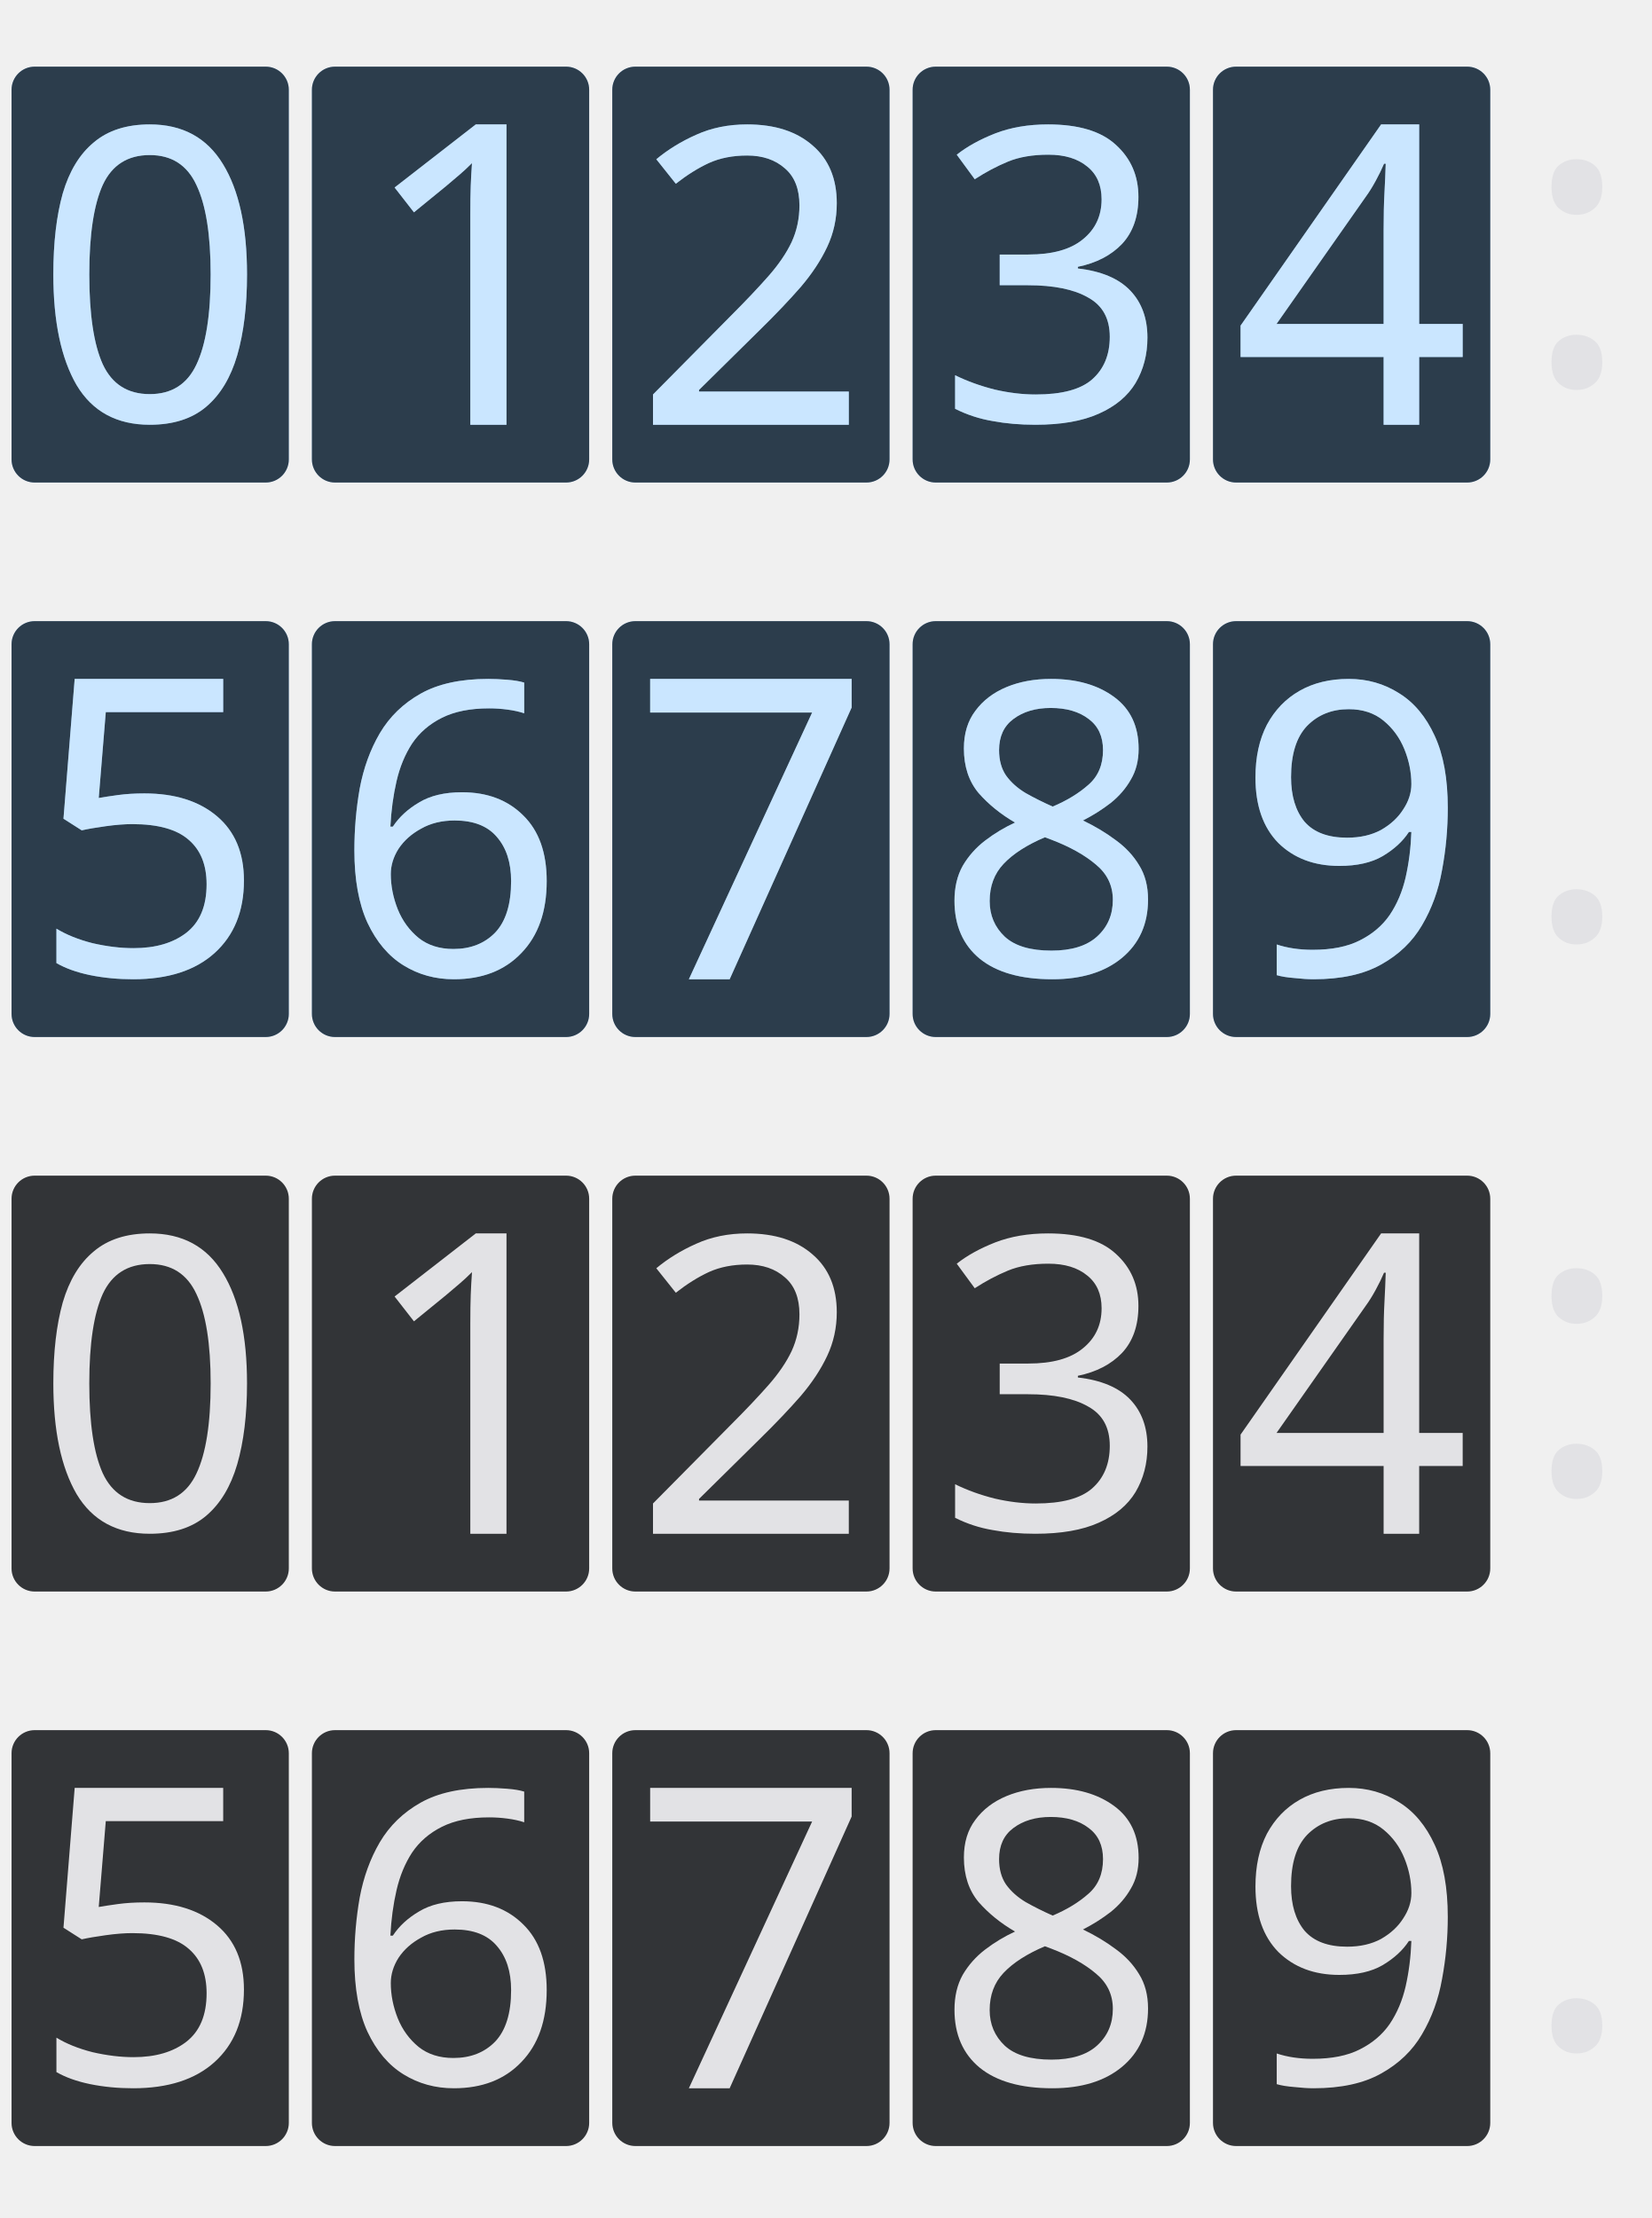
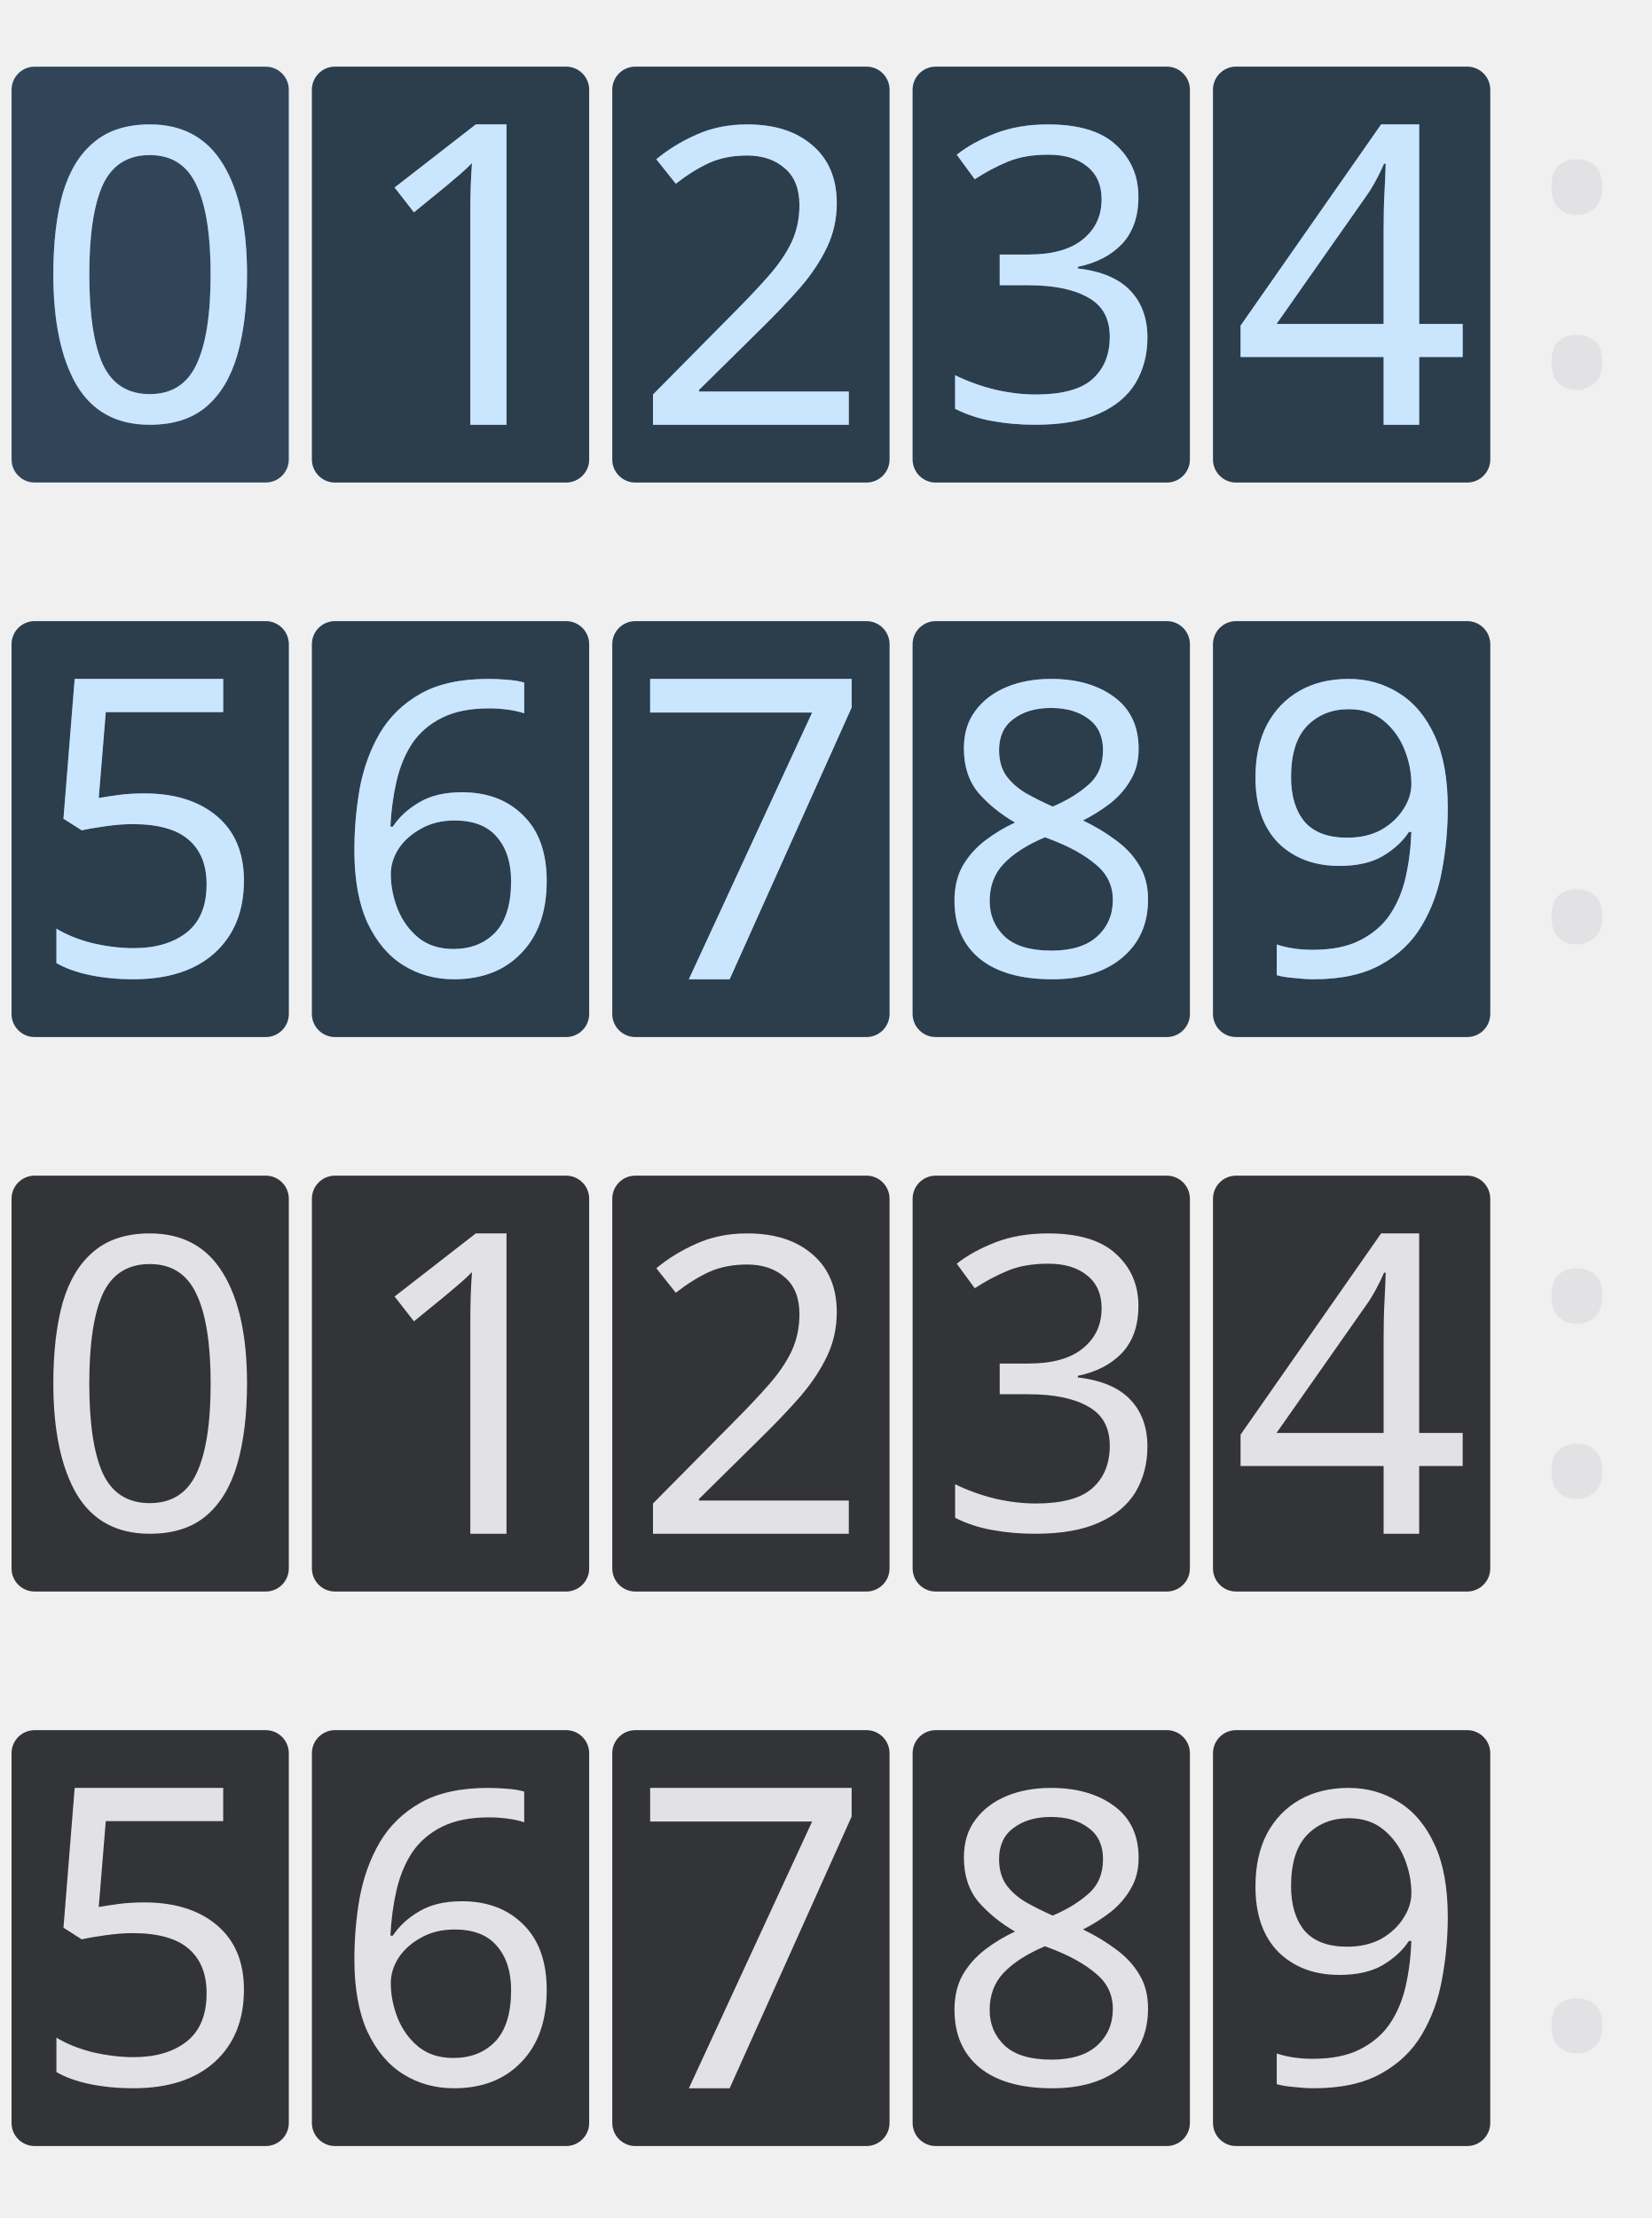
<svg xmlns="http://www.w3.org/2000/svg" width="286" height="384" version="1.1">
  <style id="current-color-scheme" type="text/css">
    .ColorScheme-Text {
      color: #e2e2e5;
    }

    .ColorScheme-Highlight {
      color: #95ccff;
    }

    .ColorScheme-Background {
      color: #282a2d;
    }
  </style>
+   <filter id="bg-1">
+     <feFlood in="SourceGraphic" result="flood" flood-opacity="0.9" />
+     <feComposite in="flood" result="comp" in2="SourceGraphic" operator="in" />
+     <feMerge>
+       <feMergeNode in="SourceGraphic" />
+       <feMergeNode in="comp" />
+     </feMerge>
+   </filter>
  <g id="0">
    <rect width="52" height="95.077" fill="none" />
-     <rect width="48" height="72" x="2" y="11.539" rx="4" class="ColorScheme-Highlight" fill="currentColor" />
-     <rect width="48" height="72" x="2" y="11.539" rx="4" fill="#000000" opacity="0.7" />
+     <rect width="48" height="72" x="2" y="11.539" rx="4" class="ColorScheme-Highlight" fill="currentColor" filter="url(#bg-1)" />
    <path class="ColorScheme-Highlight" fill="currentColor" d="m 42.767,47.504 q 0,8.136 -1.698,14.008 -1.698,5.801 -5.377,8.914 -3.678,3.113 -9.763,3.113 -8.56,0 -12.664,-6.863 -4.032,-6.933 -4.032,-19.172 0,-8.207 1.627,-14.008 1.698,-5.801 5.377,-8.844 3.679,-3.113 9.692,-3.113 8.49,0 12.664,6.863 4.174,6.792 4.174,19.102 z m -27.309,0 q 0,10.4 2.335,15.565 2.405,5.165 8.136,5.165 5.66,0 8.065,-5.094 2.476,-5.165 2.476,-15.635 0,-10.329 -2.476,-15.494 -2.405,-5.165 -8.065,-5.165 -5.731,0 -8.136,5.165 -2.335,5.165 -2.335,15.494 z" />
    <path fill="#ffffff" opacity="0.5" d="m 42.767,47.504 q 0,8.136 -1.698,14.008 -1.698,5.801 -5.377,8.914 -3.678,3.113 -9.763,3.113 -8.56,0 -12.664,-6.863 -4.032,-6.933 -4.032,-19.172 0,-8.207 1.627,-14.008 1.698,-5.801 5.377,-8.844 3.679,-3.113 9.692,-3.113 8.49,0 12.664,6.863 4.174,6.792 4.174,19.102 z m -27.309,0 q 0,10.4 2.335,15.565 2.405,5.165 8.136,5.165 5.66,0 8.065,-5.094 2.476,-5.165 2.476,-15.635 0,-10.329 -2.476,-15.494 -2.405,-5.165 -8.065,-5.165 -5.731,0 -8.136,5.165 -2.335,5.165 -2.335,15.494 z" />
  </g>
  <g id="1" transform="translate(52)">
    <rect width="52" height="95.077" fill="none" />
    <rect width="48" height="72" x="2" y="11.539" rx="4" class="ColorScheme-Highlight" fill="currentColor" />
    <rect width="48" height="72" x="2" y="11.539" rx="4" fill="#000000" opacity="0.7" />
    <path class="ColorScheme-Highlight" fill="currentColor" d="m 35.686,73.539 h -6.263 v -36.342 q 0,-3.132 0.073,-5.025 0.073,-1.894 0.218,-3.933 -1.165,1.165 -2.112,1.966 -0.947,0.801 -2.403,2.039 l -5.535,4.516 -3.35,-4.297 14.056,-10.924 h 5.317 z" />
    <path fill="#ffffff" opacity="0.5" d="m 35.686,73.539 h -6.263 v -36.342 q 0,-3.132 0.073,-5.025 0.073,-1.894 0.218,-3.933 -1.165,1.165 -2.112,1.966 -0.947,0.801 -2.403,2.039 l -5.535,4.516 -3.35,-4.297 14.056,-10.924 h 5.317 z" />
  </g>
  <g id="2" transform="translate(104)">
    <rect width="52" height="95.077" fill="none" />
    <rect width="48" height="72" x="2" y="11.539" rx="4" class="ColorScheme-Highlight" fill="currentColor" />
    <rect width="48" height="72" x="2" y="11.539" rx="4" fill="#000000" opacity="0.7" />
    <path class="ColorScheme-Highlight" fill="currentColor" d="M 42.95,73.539 H 9.05 v -5.243 l 13.431,-13.575 q 3.878,-3.878 6.536,-6.895 2.657,-3.017 4.022,-5.89 1.365,-2.945 1.365,-6.392 0,-4.238 -2.514,-6.392 -2.514,-2.227 -6.536,-2.227 -3.735,0 -6.608,1.293 -2.801,1.293 -5.746,3.592 l -3.376,-4.238 q 3.017,-2.514 6.895,-4.237 3.951,-1.796 8.835,-1.796 7.182,0 11.348,3.663 4.166,3.591 4.166,9.983 0,4.022 -1.652,7.541 -1.652,3.519 -4.597,6.967 -2.945,3.376 -6.895,7.254 l -10.702,10.559 v 0.287 H 42.95 Z" />
    <path fill="#ffffff" opacity="0.5" d="M 42.95,73.539 H 9.05 v -5.243 l 13.431,-13.575 q 3.878,-3.878 6.536,-6.895 2.657,-3.017 4.022,-5.89 1.365,-2.945 1.365,-6.392 0,-4.238 -2.514,-6.392 -2.514,-2.227 -6.536,-2.227 -3.735,0 -6.608,1.293 -2.801,1.293 -5.746,3.592 l -3.376,-4.238 q 3.017,-2.514 6.895,-4.237 3.951,-1.796 8.835,-1.796 7.182,0 11.348,3.663 4.166,3.591 4.166,9.983 0,4.022 -1.652,7.541 -1.652,3.519 -4.597,6.967 -2.945,3.376 -6.895,7.254 l -10.702,10.559 v 0.287 H 42.95 Z" />
  </g>
  <g id="3" transform="translate(156)">
    <rect width="52" height="95.077" fill="none" />
    <rect width="48" height="72" x="2" y="11.539" rx="4" class="ColorScheme-Highlight" fill="currentColor" />
    <rect width="48" height="72" x="2" y="11.539" rx="4" fill="#000000" opacity="0.7" />
    <path class="ColorScheme-Highlight" fill="currentColor" d="m 41.091,34.079 q 0,5.101 -2.834,8.147 -2.834,2.975 -7.651,3.967 v 0.283 q 6.093,0.708 9.068,3.826 2.975,3.117 2.975,8.147 0,4.392 -2.054,7.864 -2.054,3.401 -6.376,5.313 -4.251,1.913 -10.981,1.913 -3.967,0 -7.368,-0.638 -3.4,-0.566 -6.518,-2.125 v -5.809 q 3.188,1.559 6.872,2.48 3.684,0.85 7.084,0.85 6.801,0 9.777,-2.621 3.046,-2.692 3.046,-7.368 0,-4.747 -3.755,-6.801 -3.684,-2.125 -10.414,-2.125 h -4.887 v -5.314 h 4.959 q 6.234,0 9.422,-2.621 3.259,-2.621 3.259,-6.943 0,-3.684 -2.48,-5.668 -2.48,-2.054 -6.73,-2.054 -4.109,0 -7.014,1.204 -2.905,1.204 -5.738,3.046 l -3.117,-4.25 q 2.692,-2.126 6.659,-3.684 4.038,-1.559 9.139,-1.559 7.935,0 11.76,3.542 3.896,3.542 3.896,8.997 z" />
    <path fill="#ffffff" opacity="0.5" d="m 41.091,34.079 q 0,5.101 -2.834,8.147 -2.834,2.975 -7.651,3.967 v 0.283 q 6.093,0.708 9.068,3.826 2.975,3.117 2.975,8.147 0,4.392 -2.054,7.864 -2.054,3.401 -6.376,5.313 -4.251,1.913 -10.981,1.913 -3.967,0 -7.368,-0.638 -3.4,-0.566 -6.518,-2.125 v -5.809 q 3.188,1.559 6.872,2.48 3.684,0.85 7.084,0.85 6.801,0 9.777,-2.621 3.046,-2.692 3.046,-7.368 0,-4.747 -3.755,-6.801 -3.684,-2.125 -10.414,-2.125 h -4.887 v -5.314 h 4.959 q 6.234,0 9.422,-2.621 3.259,-2.621 3.259,-6.943 0,-3.684 -2.48,-5.668 -2.48,-2.054 -6.73,-2.054 -4.109,0 -7.014,1.204 -2.905,1.204 -5.738,3.046 l -3.117,-4.25 q 2.692,-2.126 6.659,-3.684 4.038,-1.559 9.139,-1.559 7.935,0 11.76,3.542 3.896,3.542 3.896,8.997 z" />
  </g>
  <g id="4" transform="translate(208)">
    <rect width="52" height="95.077" fill="none" />
    <rect width="48" height="72" x="2" y="11.539" rx="4" class="ColorScheme-Highlight" fill="currentColor" />
    <rect width="48" height="72" x="2" y="11.539" rx="4" fill="#000000" opacity="0.7" />
    <path class="ColorScheme-Highlight" fill="currentColor" d="m 45.228,61.806 h -7.532 v 11.733 h -6.156 v -11.733 H 6.772 v -5.431 l 24.334,-34.836 h 6.591 v 34.546 h 7.532 z m -13.688,-22.016 q 0,-3.766 0.145,-6.373 0.145,-2.68 0.217,-5.07 h -0.29 q -0.579,1.376 -1.448,2.969 -0.869,1.593 -1.666,2.68 l -15.498,22.089 h 18.54 z" />
    <path fill="#ffffff" opacity="0.5" d="m 45.228,61.806 h -7.532 v 11.733 h -6.156 v -11.733 H 6.772 v -5.431 l 24.334,-34.836 h 6.591 v 34.546 h 7.532 z m -13.688,-22.016 q 0,-3.766 0.145,-6.373 0.145,-2.68 0.217,-5.07 h -0.29 q -0.579,1.376 -1.448,2.969 -0.869,1.593 -1.666,2.68 l -15.498,22.089 h 18.54 z" />
  </g>
  <g id="5" transform="translate(0,96)">
    <rect width="52" height="95.077" fill="none" />
    <rect width="48" height="72" x="2" y="11.539" rx="4" class="ColorScheme-Highlight" fill="currentColor" />
    <rect width="48" height="72" x="2" y="11.539" rx="4" fill="#000000" opacity="0.7" />
    <path class="ColorScheme-Highlight" fill="currentColor" d="m 24.994,41.362 q 7.901,0 12.569,3.95 4.669,3.95 4.669,11.133 0,7.972 -5.099,12.569 -5.028,4.525 -14.078,4.525 -3.95,0 -7.469,-0.718 -3.448,-0.718 -5.818,-2.083 v -5.961 q 2.586,1.58 6.249,2.514 3.735,0.862 7.11,0.862 5.674,0 9.122,-2.657 3.519,-2.729 3.519,-8.403 0,-5.028 -3.088,-7.685 -3.088,-2.729 -9.768,-2.729 -2.011,0 -4.597,0.359 -2.586,0.359 -4.166,0.718 l -3.16,-2.013 1.939,-24.204 h 25.713 v 5.746 H 18.315 l -1.221,14.867 q 1.221,-0.215 3.304,-0.503 2.083,-0.287 4.597,-0.287 z" />
    <path fill="#ffffff" opacity="0.5" d="m 24.994,41.362 q 7.901,0 12.569,3.95 4.669,3.95 4.669,11.133 0,7.972 -5.099,12.569 -5.028,4.525 -14.078,4.525 -3.95,0 -7.469,-0.718 -3.448,-0.718 -5.818,-2.083 v -5.961 q 2.586,1.58 6.249,2.514 3.735,0.862 7.11,0.862 5.674,0 9.122,-2.657 3.519,-2.729 3.519,-8.403 0,-5.028 -3.088,-7.685 -3.088,-2.729 -9.768,-2.729 -2.011,0 -4.597,0.359 -2.586,0.359 -4.166,0.718 l -3.16,-2.013 1.939,-24.204 h 25.713 v 5.746 H 18.315 l -1.221,14.867 q 1.221,-0.215 3.304,-0.503 2.083,-0.287 4.597,-0.287 z" />
  </g>
  <g id="6" transform="translate(52,96)">
    <rect width="52" height="95.077" fill="none" />
    <rect width="48" height="72" x="2" y="11.539" rx="4" class="ColorScheme-Highlight" fill="currentColor" />
    <rect width="48" height="72" x="2" y="11.539" rx="4" fill="#000000" opacity="0.7" />
    <path class="ColorScheme-Highlight" fill="currentColor" d="m 9.352,51.223 q 0,-5.455 0.921,-10.698 0.992,-5.313 3.471,-9.564 2.55,-4.322 7.084,-6.872 4.535,-2.55 11.691,-2.55 1.488,0 3.259,0.142 1.842,0.142 2.975,0.496 v 5.313 q -1.275,-0.425 -2.905,-0.638 -1.559,-0.213 -3.188,-0.213 -4.888,0 -8.147,1.629 -3.259,1.629 -5.172,4.463 -1.842,2.834 -2.692,6.518 -0.85,3.684 -1.063,7.864 h 0.425 q 1.629,-2.48 4.534,-4.18 2.905,-1.771 7.439,-1.771 6.589,0 10.627,4.038 4.038,3.967 4.038,11.335 0,7.935 -4.392,12.469 -4.321,4.535 -11.689,4.535 -4.818,0 -8.714,-2.409 -3.897,-2.408 -6.234,-7.368 -2.268,-4.959 -2.268,-12.539 z m 17.145,17.073 q 4.463,0 7.226,-2.834 2.763,-2.905 2.763,-8.926 0,-4.817 -2.48,-7.651 -2.409,-2.834 -7.297,-2.834 -3.33,0 -5.809,1.417 -2.48,1.346 -3.896,3.471 -1.346,2.125 -1.346,4.392 0,3.046 1.204,6.093 1.204,2.975 3.613,4.959 2.409,1.913 6.022,1.913 z" />
    <path fill="#ffffff" opacity="0.5" d="m 9.352,51.223 q 0,-5.455 0.921,-10.698 0.992,-5.313 3.471,-9.564 2.55,-4.322 7.084,-6.872 4.535,-2.55 11.691,-2.55 1.488,0 3.259,0.142 1.842,0.142 2.975,0.496 v 5.313 q -1.275,-0.425 -2.905,-0.638 -1.559,-0.213 -3.188,-0.213 -4.888,0 -8.147,1.629 -3.259,1.629 -5.172,4.463 -1.842,2.834 -2.692,6.518 -0.85,3.684 -1.063,7.864 h 0.425 q 1.629,-2.48 4.534,-4.18 2.905,-1.771 7.439,-1.771 6.589,0 10.627,4.038 4.038,3.967 4.038,11.335 0,7.935 -4.392,12.469 -4.321,4.535 -11.689,4.535 -4.818,0 -8.714,-2.409 -3.897,-2.408 -6.234,-7.368 -2.268,-4.959 -2.268,-12.539 z m 17.145,17.073 q 4.463,0 7.226,-2.834 2.763,-2.905 2.763,-8.926 0,-4.817 -2.48,-7.651 -2.409,-2.834 -7.297,-2.834 -3.33,0 -5.809,1.417 -2.48,1.346 -3.896,3.471 -1.346,2.125 -1.346,4.392 0,3.046 1.204,6.093 1.204,2.975 3.613,4.959 2.409,1.913 6.022,1.913 z" />
  </g>
  <g id="7" transform="translate(104,96)">
    <rect width="52" height="95.077" fill="none" />
    <rect width="48" height="72" x="2" y="11.539" rx="4" class="ColorScheme-Highlight" fill="currentColor" />
    <rect width="48" height="72" x="2" y="11.539" rx="4" fill="#000000" opacity="0.7" />
    <path class="ColorScheme-Highlight" fill="currentColor" d="m 15.259,73.539 21.339,-46.174 h -28.04 v -5.826 h 34.885 v 4.952 l -21.12,47.048 z" />
    <path fill="#ffffff" opacity="0.5" d="m 15.259,73.539 21.339,-46.174 h -28.04 v -5.826 h 34.885 v 4.952 l -21.12,47.048 z" />
  </g>
  <g id="8" transform="translate(156,96)">
    <rect width="52" height="95.077" fill="none" />
    <rect width="48" height="72" x="2" y="11.539" rx="4" class="ColorScheme-Highlight" fill="currentColor" />
    <rect width="48" height="72" x="2" y="11.539" rx="4" fill="#000000" opacity="0.7" />
    <path class="ColorScheme-Highlight" fill="currentColor" d="m 25.964,21.539 q 6.659,0 10.91,3.117 4.251,3.117 4.251,8.997 0,3.046 -1.346,5.313 -1.275,2.267 -3.471,4.038 -2.196,1.7 -4.817,3.046 3.117,1.488 5.668,3.401 2.55,1.842 4.038,4.322 1.559,2.48 1.559,5.951 0,6.376 -4.534,10.131 -4.466,3.684 -12.046,3.684 -8.147,0 -12.539,-3.542 -4.393,-3.613 -4.393,-10.06 0,-3.471 1.417,-6.022 1.488,-2.55 3.896,-4.392 2.409,-1.842 5.172,-3.117 -3.684,-2.125 -6.305,-5.101 -2.55,-3.046 -2.55,-7.722 0,-3.896 1.984,-6.518 1.984,-2.692 5.384,-4.109 3.4,-1.417 7.722,-1.417 z m -0.071,5.03 q -3.896,0 -6.447,1.913 -2.48,1.842 -2.48,5.384 0,2.621 1.204,4.392 1.275,1.771 3.401,3.046 2.125,1.204 4.676,2.338 3.684,-1.559 6.163,-3.755 2.55,-2.196 2.55,-6.022 0,-3.542 -2.48,-5.384 -2.48,-1.913 -6.589,-1.913 z m -10.556,33.439 q 0,3.684 2.621,6.163 2.621,2.409 8.076,2.409 5.172,0 7.864,-2.409 2.763,-2.48 2.763,-6.376 0,-3.684 -2.905,-6.093 -2.905,-2.48 -7.722,-4.322 l -1.134,-0.425 q -4.676,1.984 -7.155,4.605 -2.409,2.55 -2.409,6.447 z" />
    <path fill="#ffffff" opacity="0.5" d="m 25.964,21.539 q 6.659,0 10.91,3.117 4.251,3.117 4.251,8.997 0,3.046 -1.346,5.313 -1.275,2.267 -3.471,4.038 -2.196,1.7 -4.817,3.046 3.117,1.488 5.668,3.401 2.55,1.842 4.038,4.322 1.559,2.48 1.559,5.951 0,6.376 -4.534,10.131 -4.466,3.684 -12.046,3.684 -8.147,0 -12.539,-3.542 -4.393,-3.613 -4.393,-10.06 0,-3.471 1.417,-6.022 1.488,-2.55 3.896,-4.392 2.409,-1.842 5.172,-3.117 -3.684,-2.125 -6.305,-5.101 -2.55,-3.046 -2.55,-7.722 0,-3.896 1.984,-6.518 1.984,-2.692 5.384,-4.109 3.4,-1.417 7.722,-1.417 z m -0.071,5.03 q -3.896,0 -6.447,1.913 -2.48,1.842 -2.48,5.384 0,2.621 1.204,4.392 1.275,1.771 3.401,3.046 2.125,1.204 4.676,2.338 3.684,-1.559 6.163,-3.755 2.55,-2.196 2.55,-6.022 0,-3.542 -2.48,-5.384 -2.48,-1.913 -6.589,-1.913 z m -10.556,33.439 q 0,3.684 2.621,6.163 2.621,2.409 8.076,2.409 5.172,0 7.864,-2.409 2.763,-2.48 2.763,-6.376 0,-3.684 -2.905,-6.093 -2.905,-2.48 -7.722,-4.322 l -1.134,-0.425 q -4.676,1.984 -7.155,4.605 -2.409,2.55 -2.409,6.447 z" />
  </g>
  <g id="9" transform="translate(208,96)">
    <rect width="52" height="95.077" fill="none" />
    <rect width="48" height="72" x="2" y="11.539" rx="4" class="ColorScheme-Highlight" fill="currentColor" />
    <rect width="48" height="72" x="2" y="11.539" rx="4" fill="#000000" opacity="0.7" />
    <path class="ColorScheme-Highlight" fill="currentColor" d="m 42.649,43.855 q 0,5.455 -0.992,10.768 -0.921,5.243 -3.471,9.564 -2.48,4.251 -7.084,6.801 -4.535,2.551 -11.691,2.551 -1.417,0 -3.33,-0.213 -1.842,-0.142 -3.046,-0.496 v -5.313 q 2.763,0.921 6.234,0.921 4.959,0 8.147,-1.629 3.259,-1.629 5.172,-4.392 1.913,-2.834 2.763,-6.518 0.85,-3.755 0.992,-7.864 h -0.425 q -1.559,2.409 -4.534,4.18 -2.905,1.7 -7.51,1.7 -6.518,0 -10.556,-3.967 -3.967,-4.038 -3.967,-11.335 0,-5.313 1.984,-9.139 2.055,-3.826 5.668,-5.881 3.613,-2.054 8.501,-2.054 4.817,0 8.714,2.48 3.896,2.409 6.163,7.368 2.267,4.888 2.267,12.469 z m -17.145,-17.073 q -4.392,0 -7.226,2.905 -2.763,2.905 -2.763,8.856 0,4.888 2.338,7.722 2.409,2.763 7.368,2.763 3.401,0 5.88,-1.346 2.48,-1.417 3.826,-3.542 1.417,-2.125 1.417,-4.392 0,-3.046 -1.204,-6.022 -1.204,-2.975 -3.613,-4.959 -2.409,-1.984 -6.022,-1.984 z" />
    <path fill="#ffffff" opacity="0.5" d="m 42.649,43.855 q 0,5.455 -0.992,10.768 -0.921,5.243 -3.471,9.564 -2.48,4.251 -7.084,6.801 -4.535,2.551 -11.691,2.551 -1.417,0 -3.33,-0.213 -1.842,-0.142 -3.046,-0.496 v -5.313 q 2.763,0.921 6.234,0.921 4.959,0 8.147,-1.629 3.259,-1.629 5.172,-4.392 1.913,-2.834 2.763,-6.518 0.85,-3.755 0.992,-7.864 h -0.425 q -1.559,2.409 -4.534,4.18 -2.905,1.7 -7.51,1.7 -6.518,0 -10.556,-3.967 -3.967,-4.038 -3.967,-11.335 0,-5.313 1.984,-9.139 2.055,-3.826 5.668,-5.881 3.613,-2.054 8.501,-2.054 4.817,0 8.714,2.48 3.896,2.409 6.163,7.368 2.267,4.888 2.267,12.469 z m -17.145,-17.073 q -4.392,0 -7.226,2.905 -2.763,2.905 -2.763,8.856 0,4.888 2.338,7.722 2.409,2.763 7.368,2.763 3.401,0 5.88,-1.346 2.48,-1.417 3.826,-3.542 1.417,-2.125 1.417,-4.392 0,-3.046 -1.204,-6.022 -1.204,-2.975 -3.613,-4.959 -2.409,-1.984 -6.022,-1.984 z" />
  </g>
  <g id="0_1" transform="translate(0,192)">
    <rect width="52" height="95.077" fill="none" />
    <rect width="48" height="72" x="2" y="11.539" rx="4" class="ColorScheme-Background" fill="currentColor" />
    <rect width="48" height="72" x="2" y="11.539" rx="4" fill="#ffffff" opacity="0.05" />
    <path class="ColorScheme-Text" fill="currentColor" d="m 42.767,47.504 q 0,8.136 -1.698,14.008 -1.698,5.801 -5.377,8.914 -3.678,3.113 -9.763,3.113 -8.56,0 -12.664,-6.863 -4.032,-6.933 -4.032,-19.172 0,-8.207 1.627,-14.008 1.698,-5.801 5.377,-8.844 3.679,-3.113 9.692,-3.113 8.49,0 12.664,6.863 4.174,6.792 4.174,19.102 z m -27.309,0 q 0,10.4 2.335,15.565 2.405,5.165 8.136,5.165 5.66,0 8.065,-5.094 2.476,-5.165 2.476,-15.635 0,-10.329 -2.476,-15.494 -2.405,-5.165 -8.065,-5.165 -5.731,0 -8.136,5.165 -2.335,5.165 -2.335,15.494 z" />
  </g>
  <g id="1_1" transform="translate(52,192)">
    <rect width="52" height="95.077" fill="none" />
    <rect width="48" height="72" x="2" y="11.539" rx="4" class="ColorScheme-Background" fill="currentColor" />
    <rect width="48" height="72" x="2" y="11.539" rx="4" fill="#ffffff" opacity="0.05" />
    <path class="ColorScheme-Text" fill="currentColor" d="m 35.686,73.539 h -6.263 v -36.342 q 0,-3.132 0.073,-5.025 0.073,-1.894 0.218,-3.933 -1.165,1.165 -2.112,1.966 -0.947,0.801 -2.403,2.039 l -5.535,4.516 -3.35,-4.297 14.056,-10.924 h 5.317 z" />
  </g>
  <g id="2_1" transform="translate(104,192)">
    <rect width="52" height="95.077" fill="none" />
    <rect width="48" height="72" x="2" y="11.539" rx="4" class="ColorScheme-Background" fill="currentColor" />
    <rect width="48" height="72" x="2" y="11.539" rx="4" fill="#ffffff" opacity="0.05" />
    <path class="ColorScheme-Text" fill="currentColor" d="M 42.95,73.539 H 9.05 v -5.243 l 13.431,-13.575 q 3.878,-3.878 6.536,-6.895 2.657,-3.017 4.022,-5.89 1.365,-2.945 1.365,-6.392 0,-4.238 -2.514,-6.392 -2.514,-2.227 -6.536,-2.227 -3.735,0 -6.608,1.293 -2.801,1.293 -5.746,3.592 l -3.376,-4.238 q 3.017,-2.514 6.895,-4.237 3.951,-1.796 8.835,-1.796 7.182,0 11.348,3.663 4.166,3.591 4.166,9.983 0,4.022 -1.652,7.541 -1.652,3.519 -4.597,6.967 -2.945,3.376 -6.895,7.254 l -10.702,10.559 v 0.287 H 42.95 Z" />
  </g>
  <g id="3_1" transform="translate(156,192)">
    <rect width="52" height="95.077" fill="none" />
    <rect width="48" height="72" x="2" y="11.539" rx="4" class="ColorScheme-Background" fill="currentColor" />
    <rect width="48" height="72" x="2" y="11.539" rx="4" fill="#ffffff" opacity="0.05" />
    <path class="ColorScheme-Text" fill="currentColor" d="m 41.091,34.079 q 0,5.101 -2.834,8.147 -2.834,2.975 -7.651,3.967 v 0.283 q 6.093,0.708 9.068,3.826 2.975,3.117 2.975,8.147 0,4.392 -2.054,7.864 -2.054,3.401 -6.376,5.313 -4.251,1.913 -10.981,1.913 -3.967,0 -7.368,-0.638 -3.4,-0.566 -6.518,-2.125 v -5.809 q 3.188,1.559 6.872,2.48 3.684,0.85 7.084,0.85 6.801,0 9.777,-2.621 3.046,-2.692 3.046,-7.368 0,-4.747 -3.755,-6.801 -3.684,-2.125 -10.414,-2.125 h -4.887 v -5.314 h 4.959 q 6.234,0 9.422,-2.621 3.259,-2.621 3.259,-6.943 0,-3.684 -2.48,-5.668 -2.48,-2.054 -6.73,-2.054 -4.109,0 -7.014,1.204 -2.905,1.204 -5.738,3.046 l -3.117,-4.25 q 2.692,-2.126 6.659,-3.684 4.038,-1.559 9.139,-1.559 7.935,0 11.76,3.542 3.896,3.542 3.896,8.997 z" />
  </g>
  <g id="4_1" transform="translate(208,192)">
    <rect width="52" height="95.077" fill="none" />
    <rect width="48" height="72" x="2" y="11.539" rx="4" class="ColorScheme-Background" fill="currentColor" />
    <rect width="48" height="72" x="2" y="11.539" rx="4" fill="#ffffff" opacity="0.05" />
    <path class="ColorScheme-Text" fill="currentColor" d="m 45.228,61.806 h -7.532 v 11.733 h -6.156 v -11.733 H 6.772 v -5.431 l 24.334,-34.836 h 6.591 v 34.546 h 7.532 z m -13.688,-22.016 q 0,-3.766 0.145,-6.373 0.145,-2.68 0.217,-5.07 h -0.29 q -0.579,1.376 -1.448,2.969 -0.869,1.593 -1.666,2.68 l -15.498,22.089 h 18.54 z" />
  </g>
  <g id="5_1" transform="translate(0,288)">
    <rect width="52" height="95.077" fill="none" />
    <rect width="48" height="72" x="2" y="11.539" rx="4" class="ColorScheme-Background" fill="currentColor" />
    <rect width="48" height="72" x="2" y="11.539" rx="4" fill="#ffffff" opacity="0.05" />
    <path class="ColorScheme-Text" fill="currentColor" d="m 24.994,41.362 q 7.901,0 12.569,3.95 4.669,3.95 4.669,11.133 0,7.972 -5.099,12.569 -5.028,4.525 -14.078,4.525 -3.95,0 -7.469,-0.718 -3.448,-0.718 -5.818,-2.083 v -5.961 q 2.586,1.58 6.249,2.514 3.735,0.862 7.11,0.862 5.674,0 9.122,-2.657 3.519,-2.729 3.519,-8.403 0,-5.028 -3.088,-7.685 -3.088,-2.729 -9.768,-2.729 -2.011,0 -4.597,0.359 -2.586,0.359 -4.166,0.718 l -3.16,-2.013 1.939,-24.204 h 25.713 v 5.746 H 18.315 l -1.221,14.867 q 1.221,-0.215 3.304,-0.503 2.083,-0.287 4.597,-0.287 z" />
  </g>
  <g id="6_1" transform="translate(52,288)">
    <rect width="52" height="95.077" fill="none" />
    <rect width="48" height="72" x="2" y="11.539" rx="4" class="ColorScheme-Background" fill="currentColor" />
    <rect width="48" height="72" x="2" y="11.539" rx="4" fill="#ffffff" opacity="0.05" />
    <path class="ColorScheme-Text" fill="currentColor" d="m 9.352,51.223 q 0,-5.455 0.921,-10.698 0.992,-5.313 3.471,-9.564 2.55,-4.322 7.084,-6.872 4.535,-2.55 11.691,-2.55 1.488,0 3.259,0.142 1.842,0.142 2.975,0.496 v 5.313 q -1.275,-0.425 -2.905,-0.638 -1.559,-0.213 -3.188,-0.213 -4.888,0 -8.147,1.629 -3.259,1.629 -5.172,4.463 -1.842,2.834 -2.692,6.518 -0.85,3.684 -1.063,7.864 h 0.425 q 1.629,-2.48 4.534,-4.18 2.905,-1.771 7.439,-1.771 6.589,0 10.627,4.038 4.038,3.967 4.038,11.335 0,7.935 -4.392,12.469 -4.321,4.535 -11.689,4.535 -4.818,0 -8.714,-2.409 -3.897,-2.408 -6.234,-7.368 -2.268,-4.959 -2.268,-12.539 z m 17.145,17.073 q 4.463,0 7.226,-2.834 2.763,-2.905 2.763,-8.926 0,-4.817 -2.48,-7.651 -2.409,-2.834 -7.297,-2.834 -3.33,0 -5.809,1.417 -2.48,1.346 -3.896,3.471 -1.346,2.125 -1.346,4.392 0,3.046 1.204,6.093 1.204,2.975 3.613,4.959 2.409,1.913 6.022,1.913 z" />
  </g>
  <g id="7_1" transform="translate(104,288)">
    <rect width="52" height="95.077" fill="none" />
    <rect width="48" height="72" x="2" y="11.539" rx="4" class="ColorScheme-Background" fill="currentColor" />
    <rect width="48" height="72" x="2" y="11.539" rx="4" fill="#ffffff" opacity="0.05" />
    <path class="ColorScheme-Text" fill="currentColor" d="m 15.259,73.539 21.339,-46.174 h -28.04 v -5.826 h 34.885 v 4.952 l -21.12,47.048 z" />
  </g>
  <g id="8_1" transform="translate(156,288)">
    <rect width="52" height="95.077" fill="none" />
    <rect width="48" height="72" x="2" y="11.539" rx="4" class="ColorScheme-Background" fill="currentColor" />
    <rect width="48" height="72" x="2" y="11.539" rx="4" fill="#ffffff" opacity="0.05" />
    <path class="ColorScheme-Text" fill="currentColor" d="m 25.964,21.539 q 6.659,0 10.91,3.117 4.251,3.117 4.251,8.997 0,3.046 -1.346,5.313 -1.275,2.267 -3.471,4.038 -2.196,1.7 -4.817,3.046 3.117,1.488 5.668,3.401 2.55,1.842 4.038,4.322 1.559,2.48 1.559,5.951 0,6.376 -4.534,10.131 -4.466,3.684 -12.046,3.684 -8.147,0 -12.539,-3.542 -4.393,-3.613 -4.393,-10.06 0,-3.471 1.417,-6.022 1.488,-2.55 3.896,-4.392 2.409,-1.842 5.172,-3.117 -3.684,-2.125 -6.305,-5.101 -2.55,-3.046 -2.55,-7.722 0,-3.896 1.984,-6.518 1.984,-2.692 5.384,-4.109 3.4,-1.417 7.722,-1.417 z m -0.071,5.03 q -3.896,0 -6.447,1.913 -2.48,1.842 -2.48,5.384 0,2.621 1.204,4.392 1.275,1.771 3.401,3.046 2.125,1.204 4.676,2.338 3.684,-1.559 6.163,-3.755 2.55,-2.196 2.55,-6.022 0,-3.542 -2.48,-5.384 -2.48,-1.913 -6.589,-1.913 z m -10.556,33.439 q 0,3.684 2.621,6.163 2.621,2.409 8.076,2.409 5.172,0 7.864,-2.409 2.763,-2.48 2.763,-6.376 0,-3.684 -2.905,-6.093 -2.905,-2.48 -7.722,-4.322 l -1.134,-0.425 q -4.676,1.984 -7.155,4.605 -2.409,2.55 -2.409,6.447 z" />
  </g>
  <g id="9_1" transform="translate(208,288)">
    <rect width="52" height="95.077" fill="none" />
    <rect width="48" height="72" x="2" y="11.539" rx="4" class="ColorScheme-Background" fill="currentColor" />
    <rect width="48" height="72" x="2" y="11.539" rx="4" fill="#ffffff" opacity="0.05" />
    <path class="ColorScheme-Text" fill="currentColor" d="m 42.649,43.855 q 0,5.455 -0.992,10.768 -0.921,5.243 -3.471,9.564 -2.48,4.251 -7.084,6.801 -4.535,2.551 -11.691,2.551 -1.417,0 -3.33,-0.213 -1.842,-0.142 -3.046,-0.496 v -5.313 q 2.763,0.921 6.234,0.921 4.959,0 8.147,-1.629 3.259,-1.629 5.172,-4.392 1.913,-2.834 2.763,-6.518 0.85,-3.755 0.992,-7.864 h -0.425 q -1.559,2.409 -4.534,4.18 -2.905,1.7 -7.51,1.7 -6.518,0 -10.556,-3.967 -3.967,-4.038 -3.967,-11.335 0,-5.313 1.984,-9.139 2.055,-3.826 5.668,-5.881 3.613,-2.054 8.501,-2.054 4.817,0 8.714,2.48 3.896,2.409 6.163,7.368 2.267,4.888 2.267,12.469 z m -17.145,-17.073 q -4.392,0 -7.226,2.905 -2.763,2.905 -2.763,8.856 0,4.888 2.338,7.722 2.409,2.763 7.368,2.763 3.401,0 5.88,-1.346 2.48,-1.417 3.826,-3.542 1.417,-2.125 1.417,-4.392 0,-3.046 -1.204,-6.022 -1.204,-2.975 -3.613,-4.959 -2.409,-1.984 -6.022,-1.984 z" />
  </g>
  <g id="separator" transform="translate(260)">
    <rect width="26" height="95.077" fill="none" />
    <path class="ColorScheme-Text" fill="currentColor" d="m 8.608,32.378 q 0,-2.692 1.275,-3.755 1.275,-1.063 3.046,-1.063 1.842,0 3.117,1.063 1.346,1.063 1.346,3.755 0,2.55 -1.346,3.684 -1.275,1.134 -3.117,1.134 -1.771,0 -3.046,-1.134 -1.275,-1.133 -1.275,-3.684 z m 0,30.321 q 0,-2.621 1.275,-3.684 1.275,-1.063 3.046,-1.063 1.842,0 3.117,1.063 1.346,1.063 1.346,3.684 0,2.55 -1.346,3.684 -1.275,1.134 -3.117,1.134 -1.771,0 -3.046,-1.134 -1.275,-1.133 -1.275,-3.683 z" />
  </g>
  <g id="separatorB" transform="translate(260,96)">
    <rect width="26" height="95.077" fill="none" />
    <path class="ColorScheme-Text" fill="currentColor" d="m 8.608,62.699 q 0,-2.621 1.275,-3.684 1.275,-1.063 3.046,-1.063 1.842,0 3.117,1.063 1.346,1.063 1.346,3.684 0,2.55 -1.346,3.684 -1.275,1.134 -3.117,1.134 -1.771,0 -3.046,-1.134 -1.275,-1.134 -1.275,-3.684 z" />
  </g>
  <g id="separatorC" transform="translate(260)">
    <rect width="26" height="95.077" fill="none" />
  </g>
  <g id="separator_1" transform="translate(260,192)">
    <rect width="26" height="95.077" fill="none" />
    <path class="ColorScheme-Text" fill="currentColor" d="m 8.608,32.378 q 0,-2.692 1.275,-3.755 1.275,-1.063 3.046,-1.063 1.842,0 3.117,1.063 1.346,1.063 1.346,3.755 0,2.55 -1.346,3.684 -1.275,1.134 -3.117,1.134 -1.771,0 -3.046,-1.134 -1.275,-1.133 -1.275,-3.684 z m 0,30.321 q 0,-2.621 1.275,-3.684 1.275,-1.063 3.046,-1.063 1.842,0 3.117,1.063 1.346,1.063 1.346,3.684 0,2.55 -1.346,3.684 -1.275,1.134 -3.117,1.134 -1.771,0 -3.046,-1.134 -1.275,-1.133 -1.275,-3.683 z" />
  </g>
  <g id="separatorB_1" transform="translate(260,288)">
    <rect width="26" height="95.077" fill="none" />
    <path class="ColorScheme-Text" fill="currentColor" d="m 8.608,62.699 q 0,-2.621 1.275,-3.684 1.275,-1.063 3.046,-1.063 1.842,0 3.117,1.063 1.346,1.063 1.346,3.684 0,2.55 -1.346,3.684 -1.275,1.134 -3.117,1.134 -1.771,0 -3.046,-1.134 -1.275,-1.134 -1.275,-3.684 z" />
  </g>
  <g id="separatorC_1" transform="translate(260,192)">
    <rect width="26" height="95.077" fill="none" />
  </g>
</svg>
